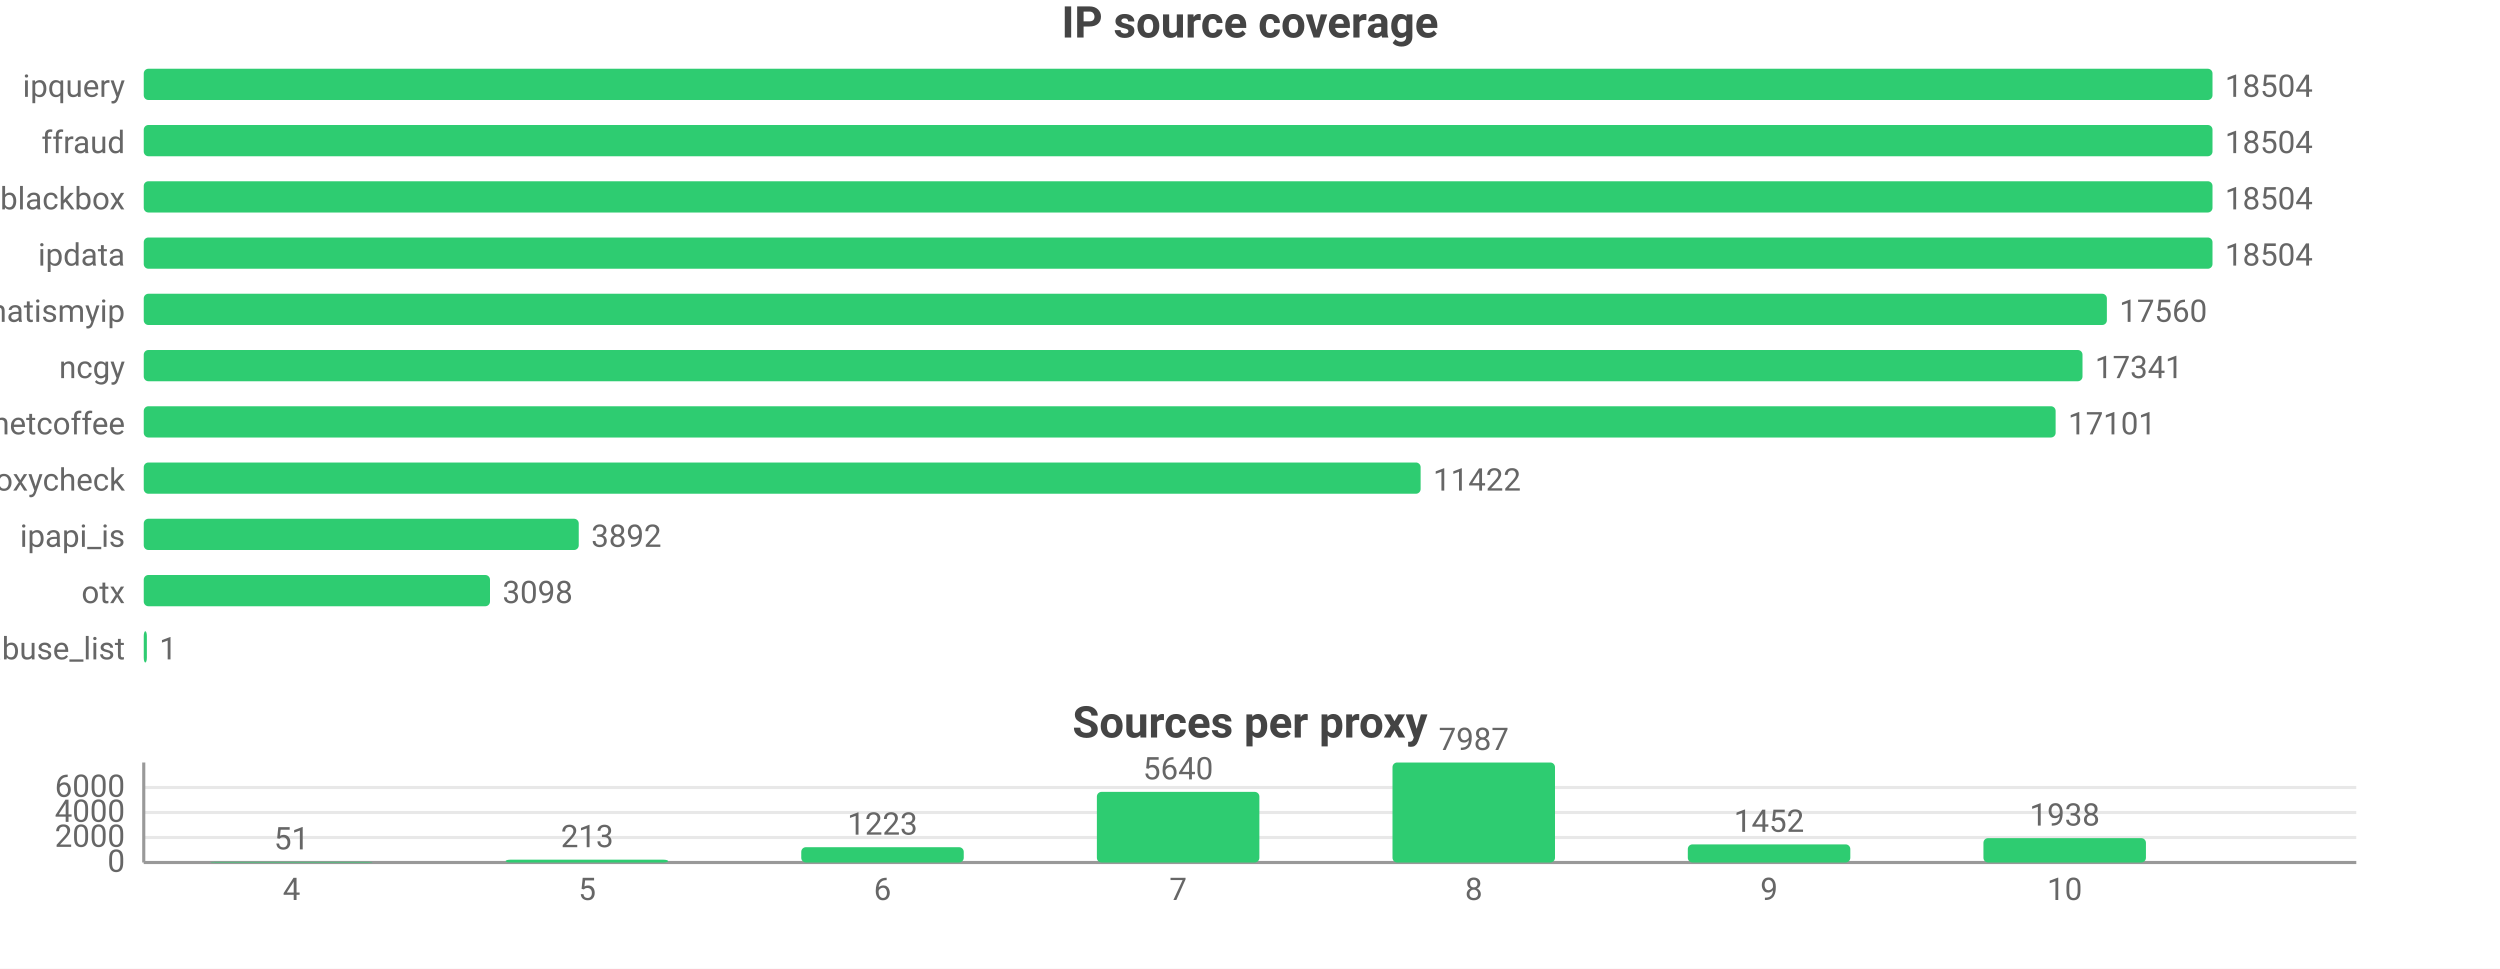
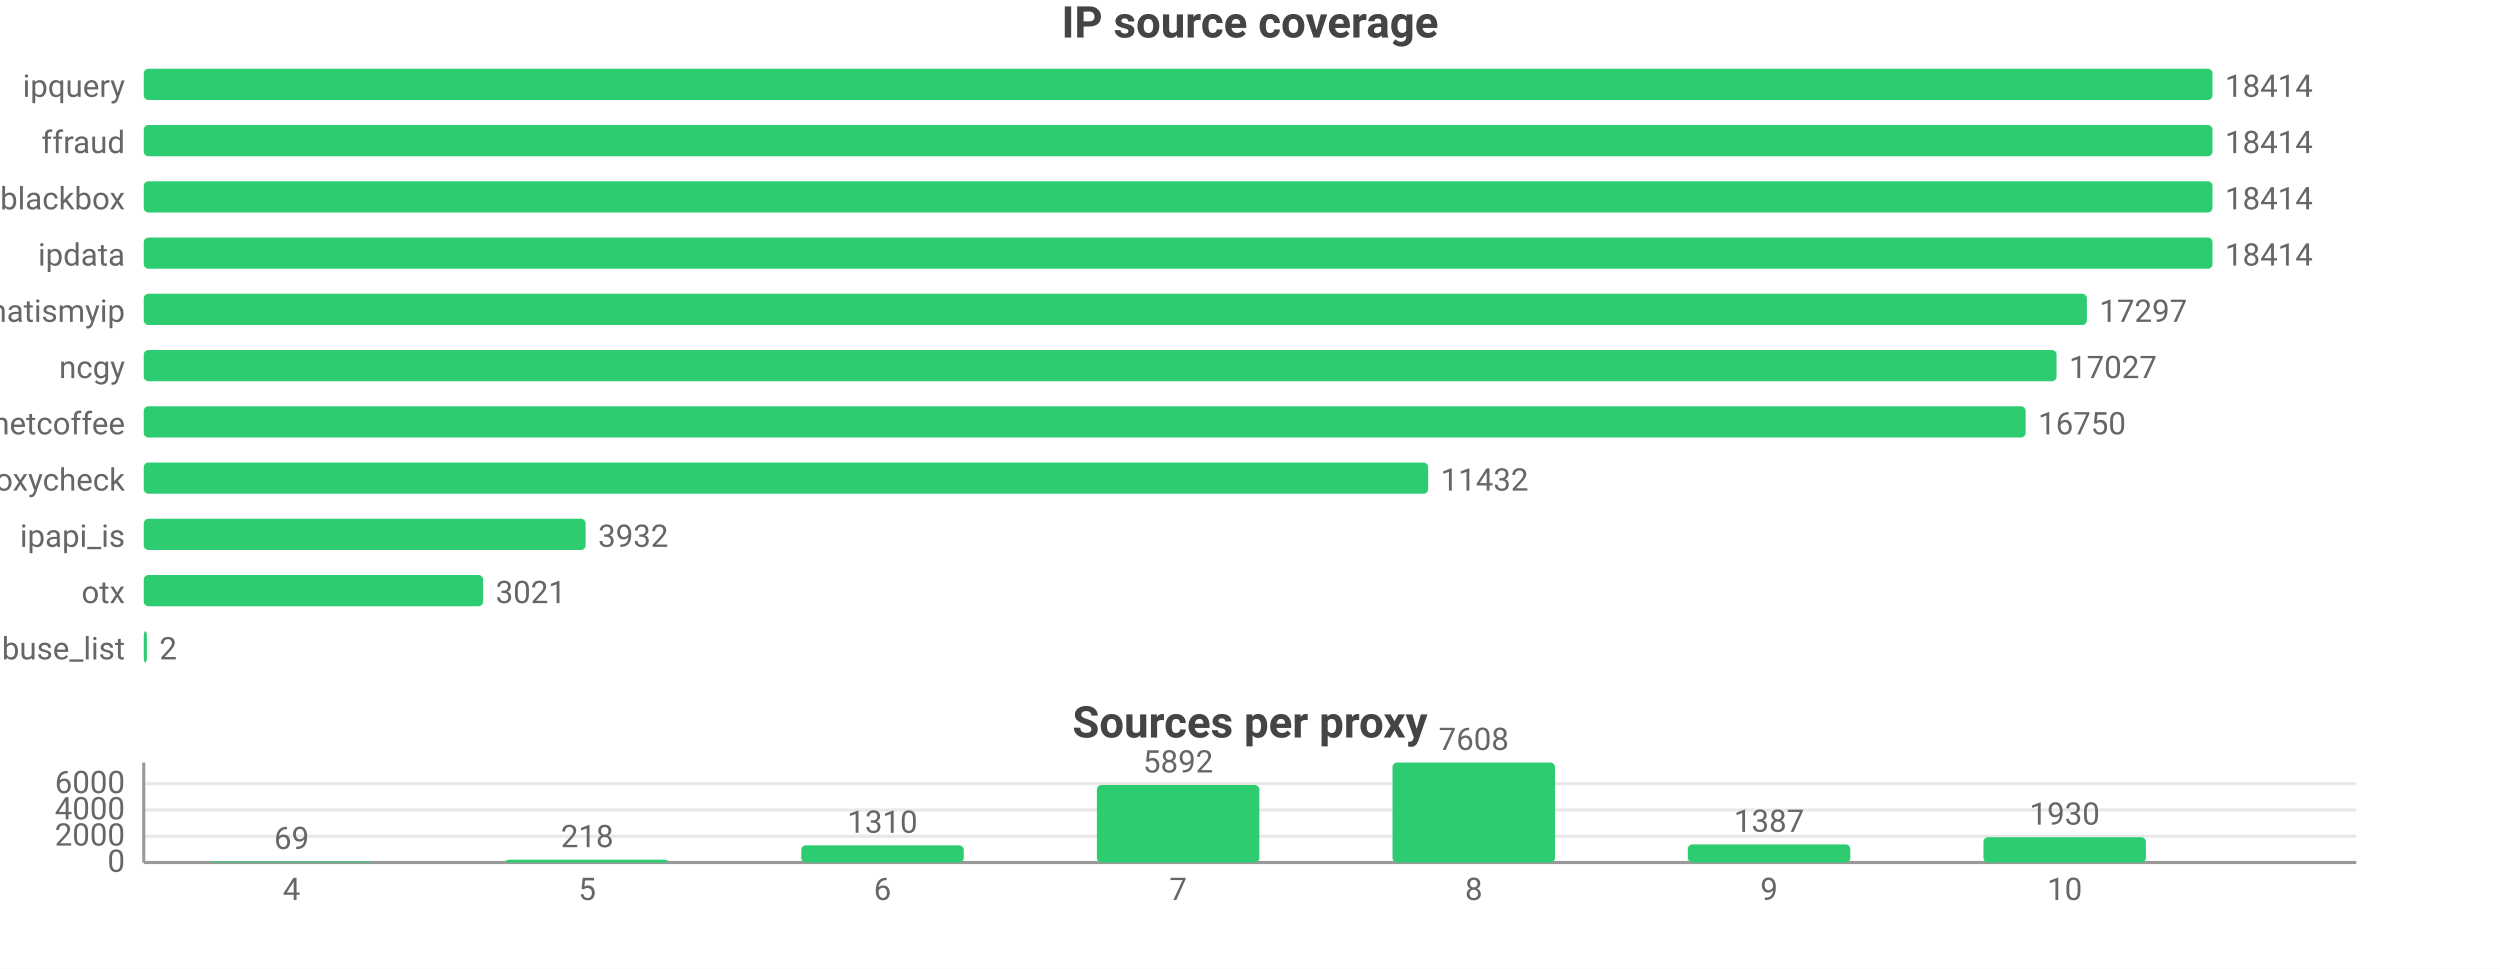
<svg xmlns="http://www.w3.org/2000/svg" width="800" height="310" viewBox="0 0 800 310">
  <rect width="800" height="310" fill="#ffffff" />
  <style>text{font-family:system-ui,-apple-system,'Segoe UI',Roboto,sans-serif}.g{stroke:#e8e8e8;stroke-width:1}.a{stroke:#999;stroke-width:1}.t{font-size:10px;fill:#666}.m{font-size:10px;text-anchor:middle;fill:#666}.e{font-size:10px;text-anchor:end;fill:#666}.l{font-size:11px;fill:#333}.tt{font-size:14px;font-weight:600;text-anchor:middle;fill:#444}.em{font-size:13px;text-anchor:middle;fill:#999}</style>
  <text class="tt" x="400.0" y="12">IP source coverage</text>
  <text class="e" x="40" y="31">ipquery</text>
  <rect x="46" y="22" width="662" height="10" fill="#2ecc71" rx="1.5" />
-   <text class="t" x="712" y="31">18504</text>
+   <text class="t" x="712" y="31">18414</text>
  <text class="e" x="40" y="49">ffraud</text>
  <rect x="46" y="40" width="662" height="10" fill="#2ecc71" rx="1.5" />
-   <text class="t" x="712" y="49">18504</text>
+   <text class="t" x="712" y="49">18414</text>
  <text class="e" x="40" y="67">blackbox</text>
  <rect x="46" y="58" width="662" height="10" fill="#2ecc71" rx="1.5" />
-   <text class="t" x="712" y="67">18504</text>
+   <text class="t" x="712" y="67">18414</text>
  <text class="e" x="40" y="85">ipdata</text>
  <rect x="46" y="76" width="662" height="10" fill="#2ecc71" rx="1.5" />
-   <text class="t" x="712" y="85">18504</text>
+   <text class="t" x="712" y="85">18414</text>
  <text class="e" x="40" y="103">whatismyip</text>
-   <rect x="46" y="94" width="628.2" height="10" fill="#2ecc71" rx="1.5" />
-   <text class="t" x="678.2" y="103">17560</text>
+   <rect x="46" y="94" width="621.8" height="10" fill="#2ecc71" rx="1.5" />
+   <text class="t" x="671.8" y="103">17297</text>
  <text class="e" x="40" y="121">ncgy</text>
-   <rect x="46" y="112" width="620.4" height="10" fill="#2ecc71" rx="1.5" />
-   <text class="t" x="670.4" y="121">17341</text>
+   <rect x="46" y="112" width="612.1" height="10" fill="#2ecc71" rx="1.5" />
+   <text class="t" x="662.1" y="121">17027</text>
  <text class="e" x="40" y="139">netcoffee</text>
-   <rect x="46" y="130" width="611.8" height="10" fill="#2ecc71" rx="1.5" />
-   <text class="t" x="661.8" y="139">17101</text>
+   <rect x="46" y="130" width="602.2" height="10" fill="#2ecc71" rx="1.5" />
+   <text class="t" x="652.2" y="139">16750</text>
  <text class="e" x="40" y="157">proxycheck</text>
-   <rect x="46" y="148" width="408.6" height="10" fill="#2ecc71" rx="1.5" />
-   <text class="t" x="458.6" y="157">11422</text>
+   <rect x="46" y="148" width="411.0" height="10" fill="#2ecc71" rx="1.5" />
+   <text class="t" x="461.0" y="157">11432</text>
  <text class="e" x="40" y="175">ipapi_is</text>
-   <rect x="46" y="166" width="139.2" height="10" fill="#2ecc71" rx="1.5" />
-   <text class="t" x="189.2" y="175">3892</text>
+   <rect x="46" y="166" width="141.4" height="10" fill="#2ecc71" rx="1.5" />
+   <text class="t" x="191.4" y="175">3932</text>
  <text class="e" x="40" y="193">otx</text>
-   <rect x="46" y="184" width="110.8" height="10" fill="#2ecc71" rx="1.5" />
-   <text class="t" x="160.8" y="193">3098</text>
+   <rect x="46" y="184" width="108.6" height="10" fill="#2ecc71" rx="1.5" />
+   <text class="t" x="158.6" y="193">3021</text>
  <text class="e" x="40" y="211">abuse_list</text>
  <rect x="46" y="202" width="1" height="10" fill="#2ecc71" rx="1.5" />
-   <text class="t" x="51" y="211">1</text>
+   <text class="t" x="51" y="211">2</text>
  <text class="tt" x="400.0" y="236">Sources per proxy</text>
  <line class="g" x1="46" y1="276" x2="754" y2="276" />
  <text class="e" x="40" y="279">0</text>
-   <line class="g" x1="46" y1="268.0" x2="754" y2="268.0" />
-   <text class="e" x="40" y="271.0">2000</text>
-   <line class="g" x1="46" y1="260.0" x2="754" y2="260.0" />
-   <text class="e" x="40" y="263.0">4000</text>
-   <line class="g" x1="46" y1="252.0" x2="754" y2="252.0" />
-   <text class="e" x="40" y="255.0">6000</text>
+   <line class="g" x1="46" y1="267.6" x2="754" y2="267.6" />
+   <text class="e" x="40" y="270.6">2000</text>
+   <line class="g" x1="46" y1="259.2" x2="754" y2="259.2" />
+   <text class="e" x="40" y="262.2">4000</text>
+   <line class="g" x1="46" y1="250.8" x2="754" y2="250.8" />
+   <text class="e" x="40" y="253.8">6000</text>
  <line class="a" x1="46" y1="244" x2="46" y2="276" />
  <line class="a" x1="46" y1="276" x2="754" y2="276" />
-   <rect x="67.3" y="275.8" width="52.0" height="0.2" fill="#2ecc71" rx="1.5" />
-   <text class="m" x="93.3" y="271.8">51</text>
+   <rect x="67.3" y="275.7" width="52.0" height="0.3" fill="#2ecc71" rx="1.5" />
+   <text class="m" x="93.3" y="271.7">69</text>
  <text class="m" x="93.3" y="288">4</text>
  <rect x="161.8" y="275.1" width="52.0" height="0.9" fill="#2ecc71" rx="1.5" />
-   <text class="m" x="187.9" y="271.1">213</text>
+   <text class="m" x="187.9" y="271.1">218</text>
  <text class="m" x="187.9" y="288">5</text>
-   <rect x="256.4" y="271.1" width="52.0" height="4.9" fill="#2ecc71" rx="1.5" />
-   <text class="m" x="282.4" y="267.1">1223</text>
+   <rect x="256.4" y="270.5" width="52.0" height="5.5" fill="#2ecc71" rx="1.5" />
+   <text class="m" x="282.4" y="266.5">1310</text>
  <text class="m" x="282.4" y="288">6</text>
-   <rect x="351.0" y="253.4" width="52.0" height="22.6" fill="#2ecc71" rx="1.5" />
-   <text class="m" x="377" y="249.4">5640</text>
+   <rect x="351.0" y="251.2" width="52.0" height="24.8" fill="#2ecc71" rx="1.5" />
+   <text class="m" x="377" y="247.2">5892</text>
  <text class="m" x="377" y="288">7</text>
  <rect x="445.6" y="244" width="52.0" height="32" fill="#2ecc71" rx="1.5" />
-   <text class="m" x="471.6" y="240">7987</text>
+   <text class="m" x="471.6" y="240">7608</text>
  <text class="m" x="471.6" y="288">8</text>
  <rect x="540.1" y="270.2" width="52.0" height="5.8" fill="#2ecc71" rx="1.5" />
-   <text class="m" x="566.1" y="266.2">1452</text>
+   <text class="m" x="566.1" y="266.2">1387</text>
  <text class="m" x="566.1" y="288">9</text>
-   <rect x="634.7" y="268.2" width="52.0" height="7.8" fill="#2ecc71" rx="1.5" />
-   <text class="m" x="660.7" y="264.2">1938</text>
+   <rect x="634.7" y="267.9" width="52.0" height="8.1" fill="#2ecc71" rx="1.5" />
+   <text class="m" x="660.7" y="263.9">1930</text>
  <text class="m" x="660.7" y="288">10</text>
</svg>
